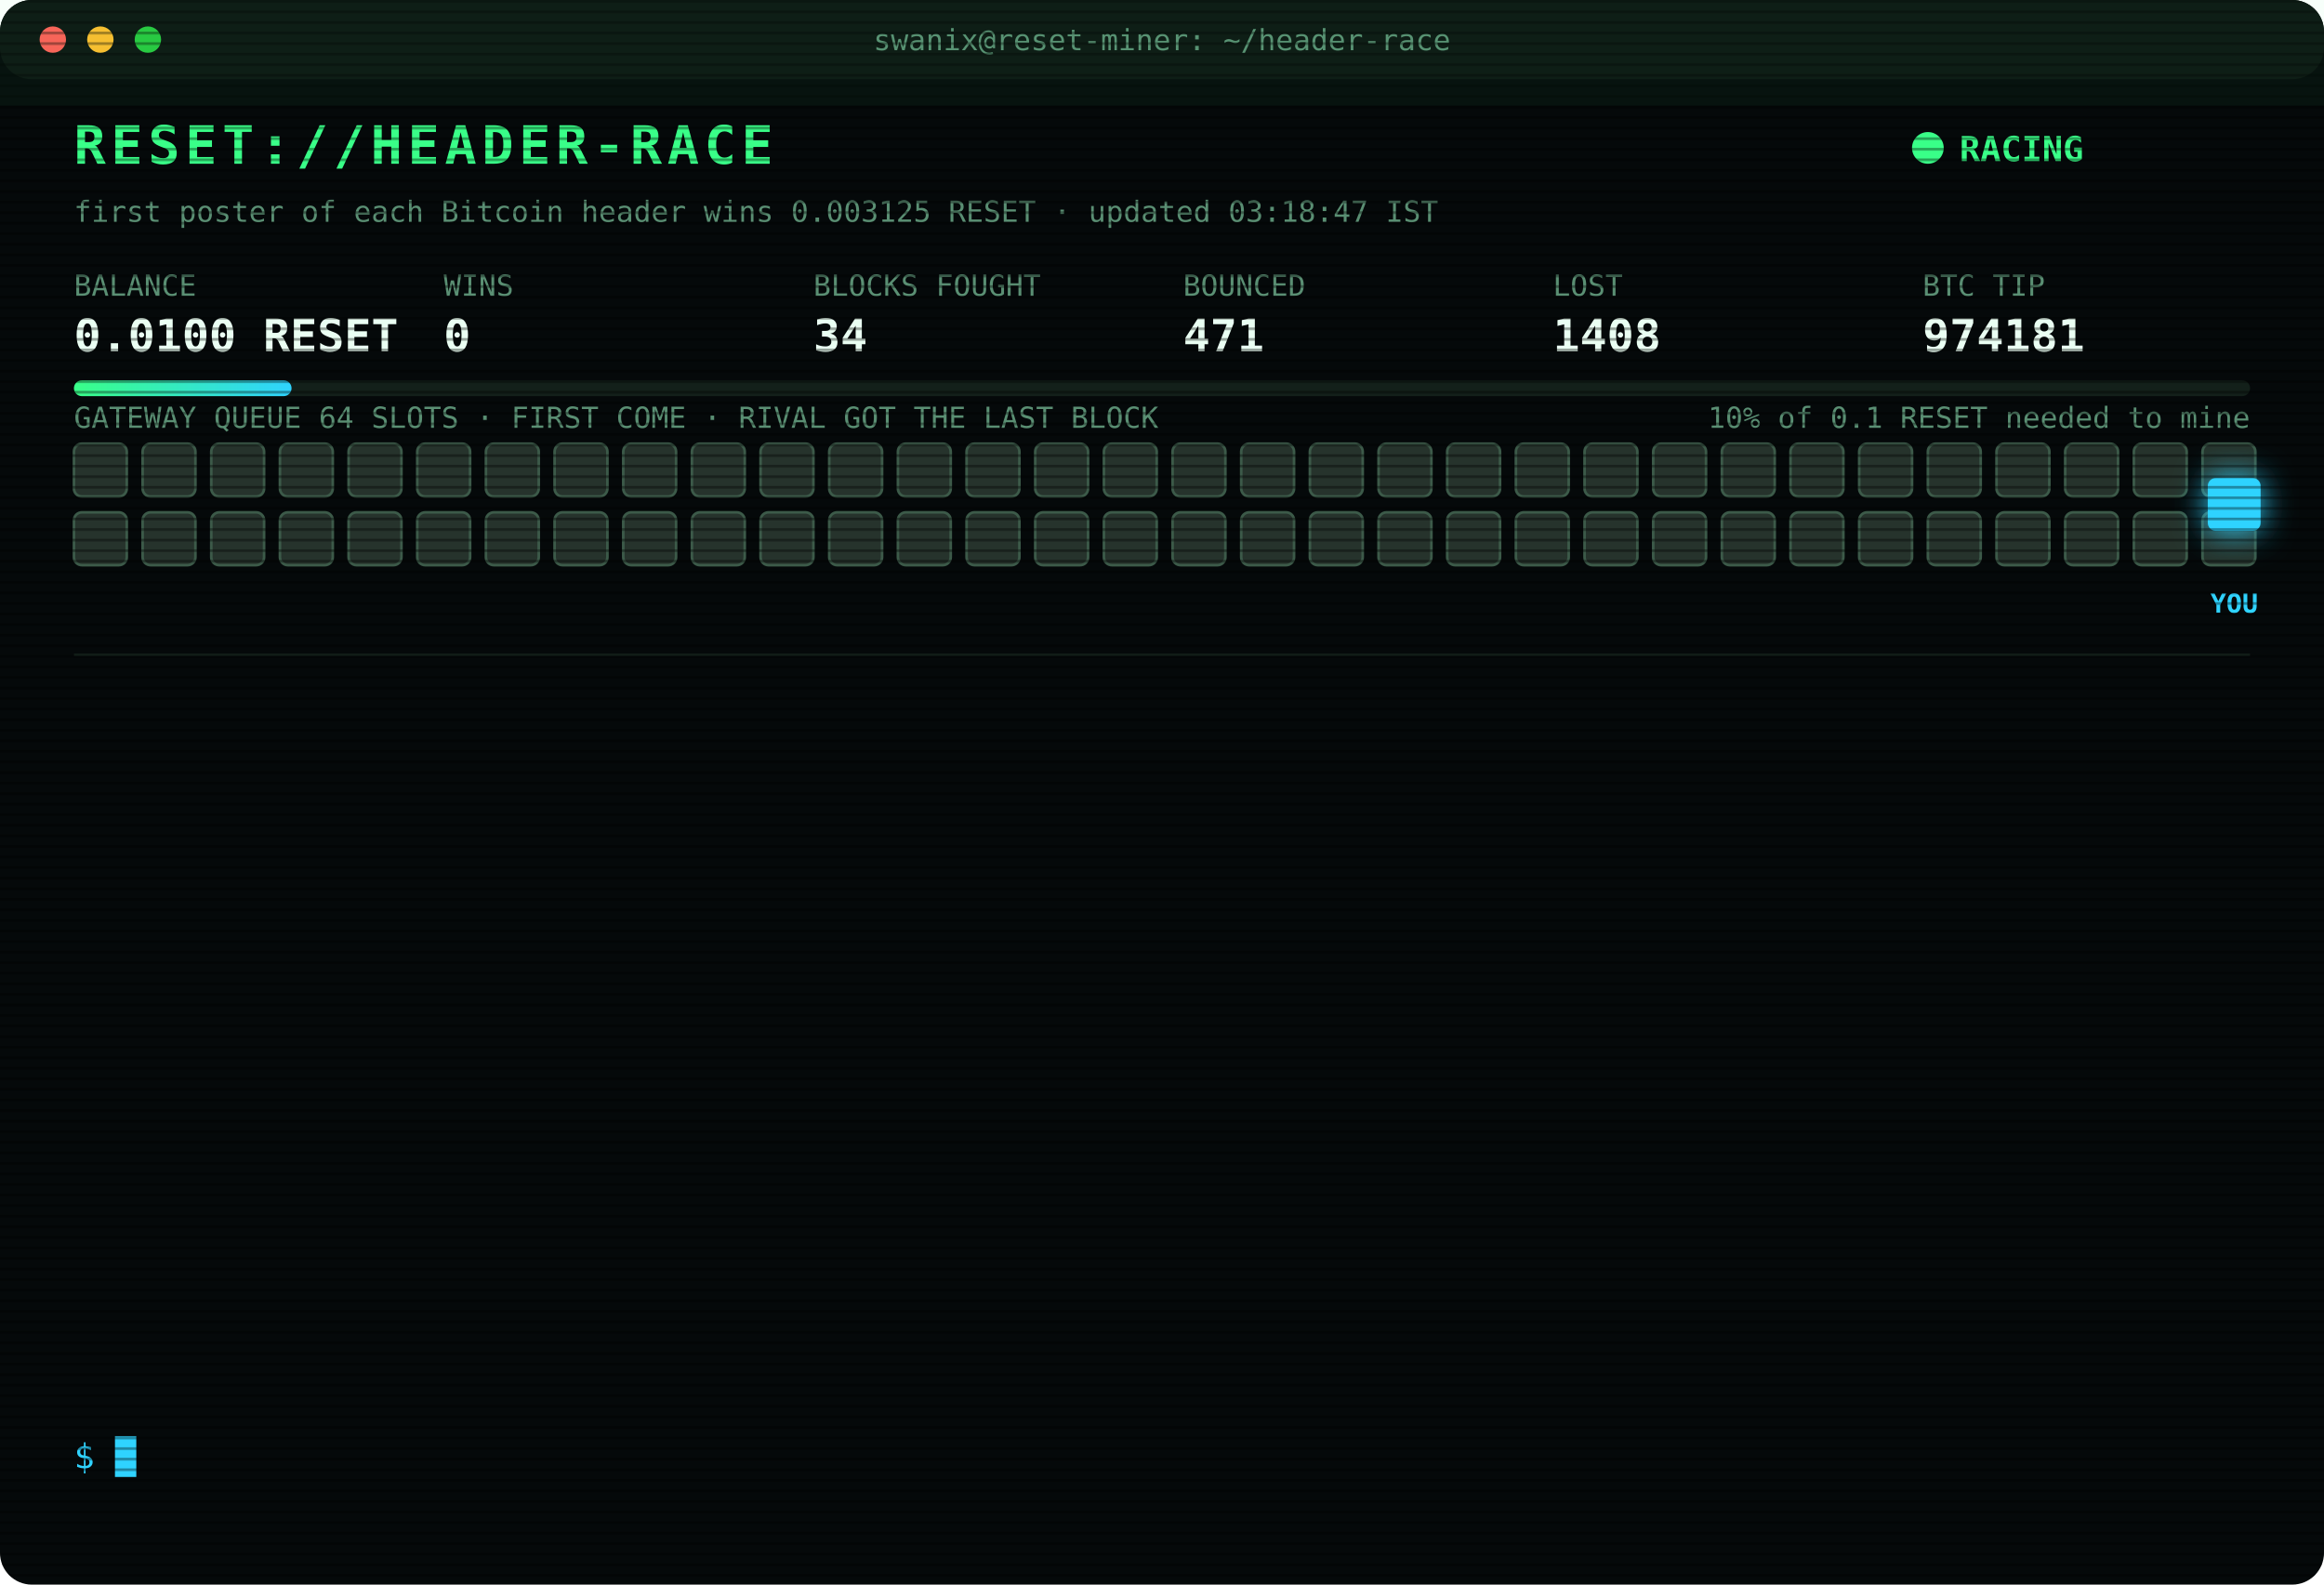
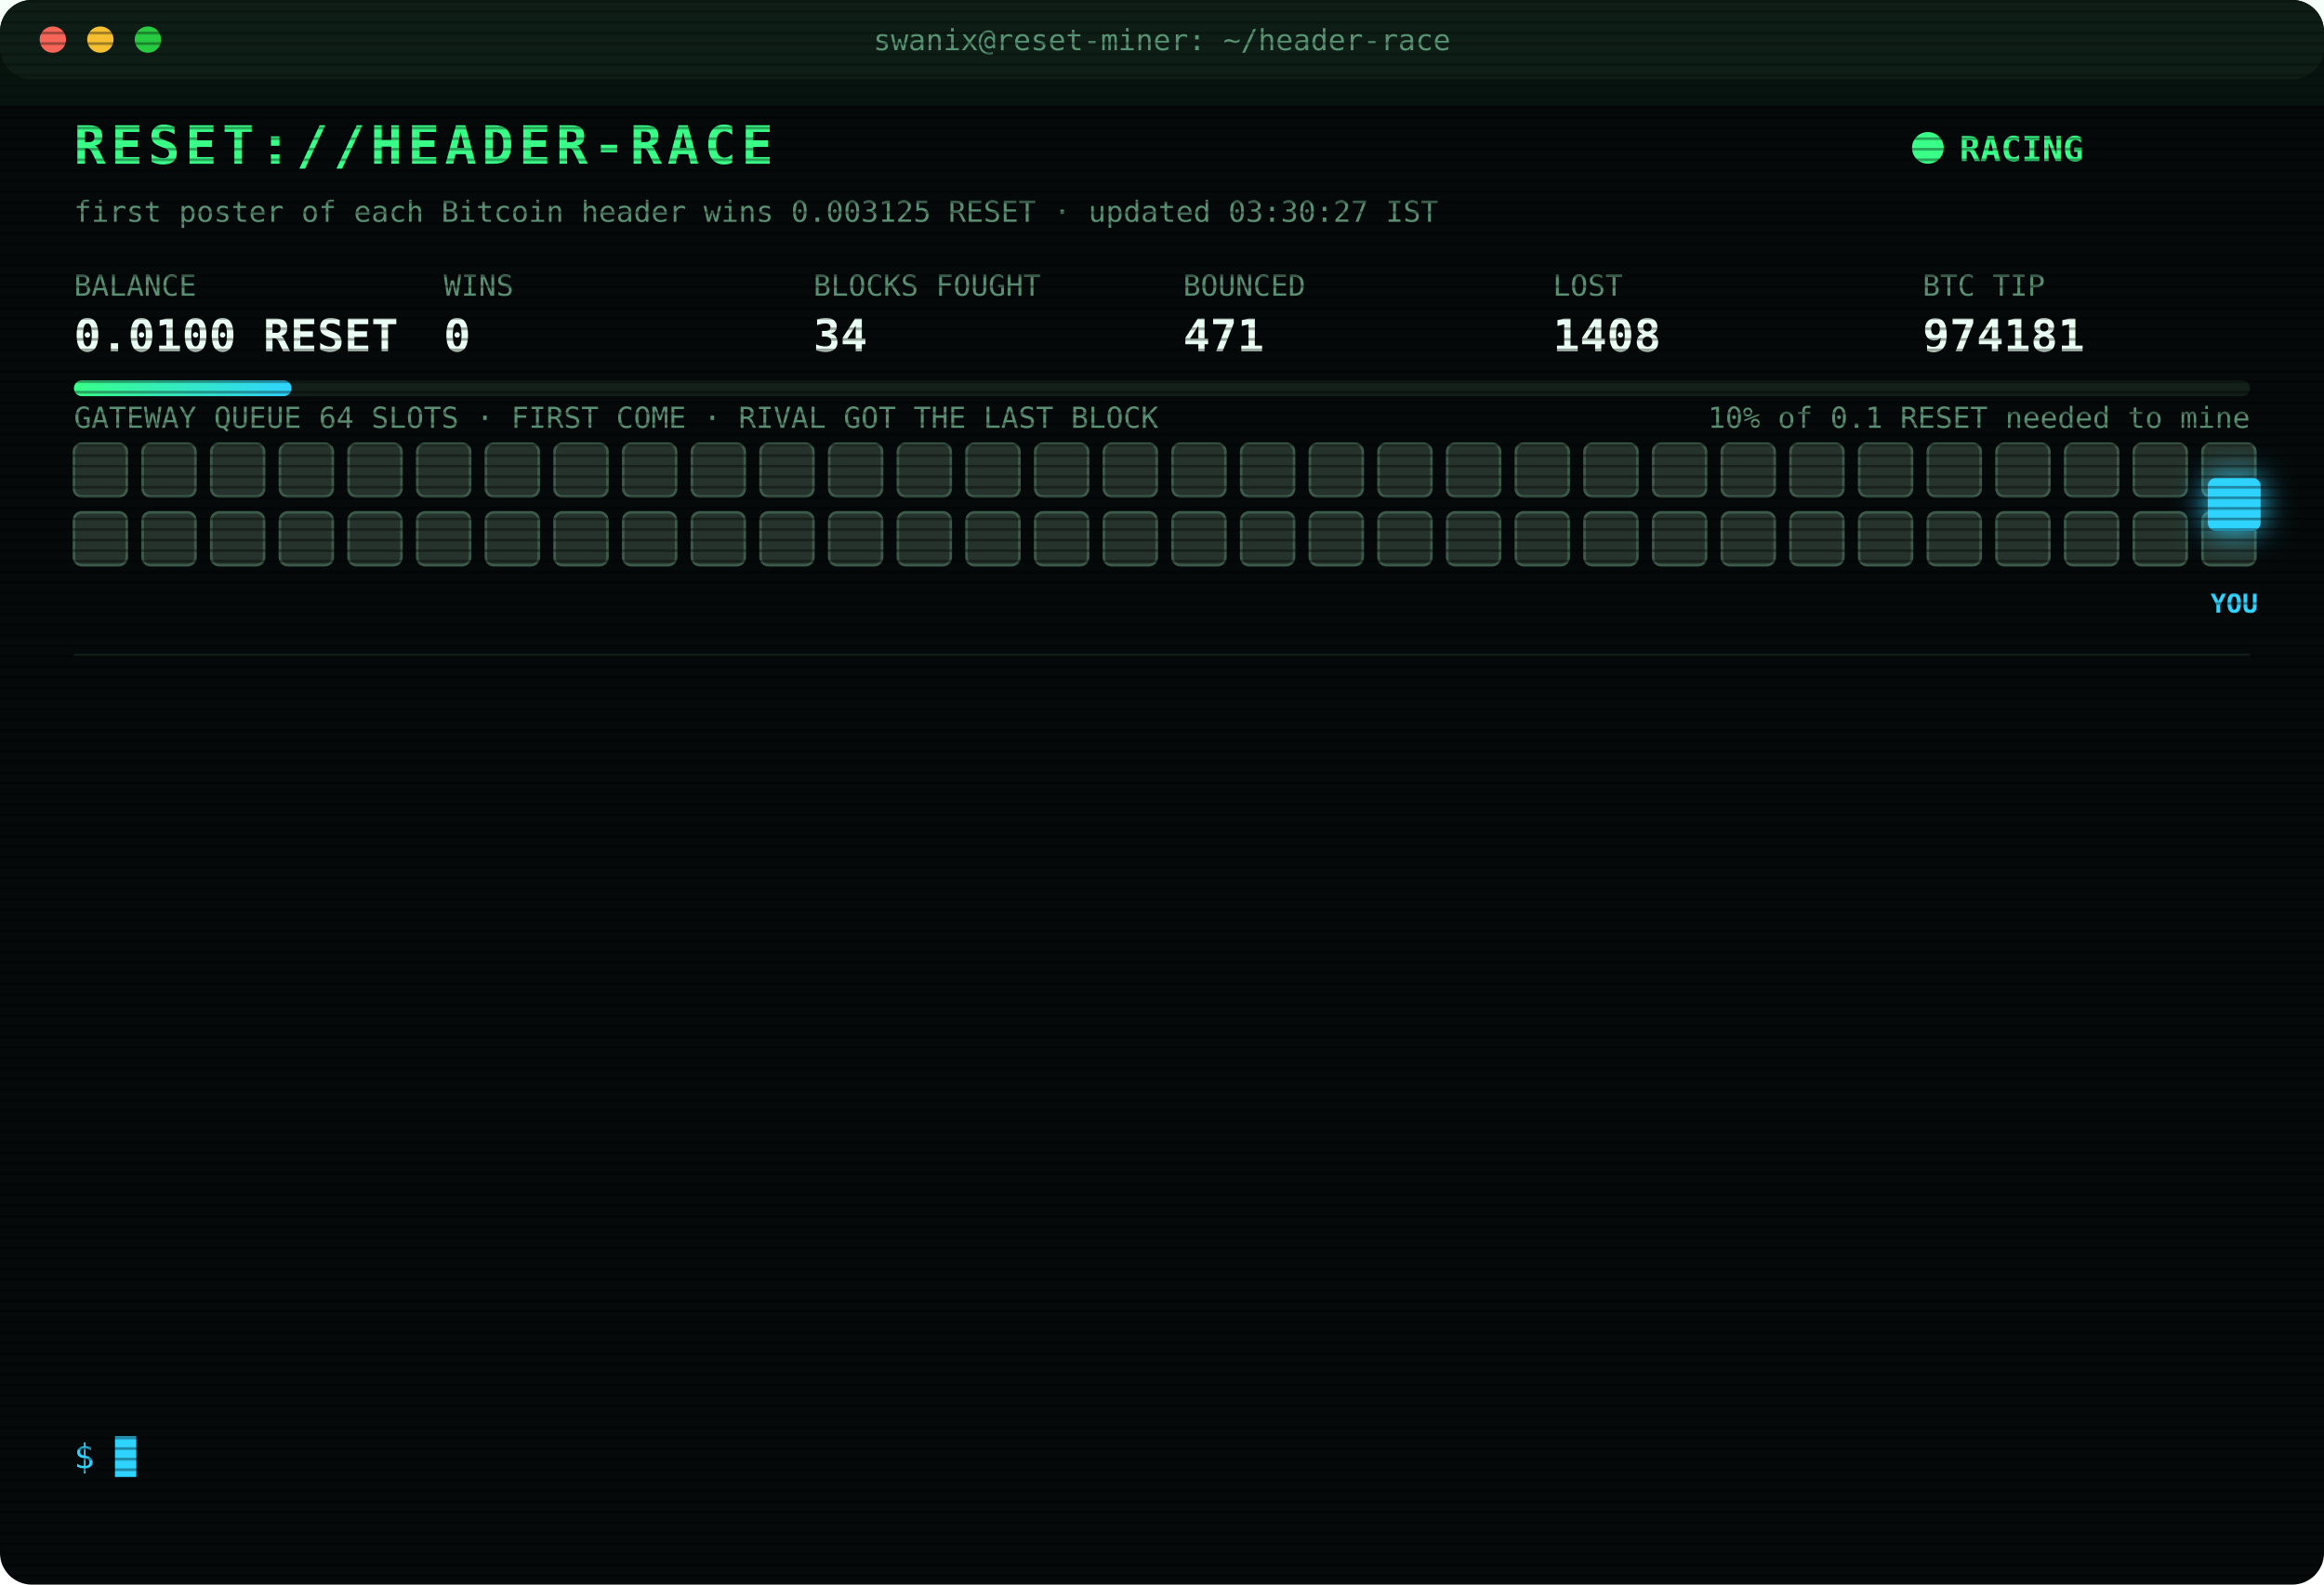
<svg xmlns="http://www.w3.org/2000/svg" width="880" height="600" viewBox="0 0 880 600" font-family="ui-monospace,SFMono-Regular,Menlo,Consolas,monospace">
  <style>
text{font-size:13px;fill:#7CFFB2}
.title{font-size:20px;font-weight:700;fill:#39FF88;letter-spacing:2px;animation:glitch 3s infinite steps(1)}
.sub{fill:#2fd3ff}.k{fill:#5a8f73;font-size:11px}.v{font-size:17px;font-weight:700;fill:#eafff3}
.ts{fill:#3f6b56}.boot{fill:#2fd3ff}.dim{fill:#5a8f73}.bad{fill:#ff4d6d}.warn{fill:#ffd23f}.mag{fill:#ff5cf0}.win{fill:#39FF88;font-weight:700}
.tag{font-size:10px;fill:#2fd3ff;font-weight:700}
.rival{fill:#26332c;stroke:#3c5a49;animation:jam 1.2s infinite alternate}
.idle{fill:#141c18;stroke:#22302a;animation:breathe 4s infinite}
.me{fill:#2fd3ff;filter:drop-shadow(0 0 6px #2fd3ff)}
.hover{animation:nudge 1.1s infinite ease-in-out}.bounce{animation:kick 1.4s infinite}
.ln{opacity:0;animation:in .4s forwards}
.cur{animation:blink 1s infinite steps(1)}
.scan{animation:scan 6s infinite linear}
.led{animation:blink 1.4s infinite}
@keyframes in{from{opacity:0;transform:translateX(-6px)}to{opacity:1;transform:none}}
@keyframes blink{50%{opacity:0}}
@keyframes jam{to{fill:#33463b}}
@keyframes breathe{50%{opacity:.4}}
@keyframes nudge{50%{transform:translateX(-10px)}}
@keyframes kick{0%,100%{transform:none}30%{transform:translateX(-14px)}55%{transform:translateX(10px) translateY(-6px)}}
@keyframes glitch{0%,92%{transform:none}93%{transform:translateX(2px);fill:#ff4d6d}95%{transform:translateX(-2px);fill:#2fd3ff}97%{transform:none}}
@keyframes scan{from{transform:translateY(-40px)}to{transform:translateY(600px)}}
</style>
  <defs>
    <pattern id="sl" width="4" height="4" patternUnits="userSpaceOnUse">
      <rect width="4" height="1" fill="#000" opacity=".35" />
    </pattern>
    <linearGradient id="bar">
      <stop offset="0" stop-color="#39FF88" />
      <stop offset="1" stop-color="#2fd3ff" />
    </linearGradient>
  </defs>
  <rect width="880" height="600" rx="12" fill="#05090a" />
  <rect width="880" height="30" rx="12" fill="#0d1512" />
  <circle cx="20" cy="15" r="5" fill="#ff5f57" />
  <circle cx="38" cy="15" r="5" fill="#febc2e" />
  <circle cx="56" cy="15" r="5" fill="#28c840" />
  <text x="440" y="19" text-anchor="middle" class="k">swanix@reset-miner: ~/header-race</text>
  <text x="28" y="62" class="title">RESET://HEADER-RACE</text>
  <circle class="led" cx="730" cy="56" r="6" fill="#39FF88" />
  <text x="742" y="61" class="win">RACING</text>
-   <text x="28" y="84" class="k">first poster of each Bitcoin header wins 0.003125 RESET · updated 03:18:47 IST</text>
+   <text x="28" y="84" class="k">first poster of each Bitcoin header wins 0.003125 RESET · updated 03:30:27 IST</text>
  <text x="28" y="112" class="k">BALANCE</text>
  <text x="28" y="133" class="v">0.0100 RESET</text>
  <text x="168" y="112" class="k">WINS</text>
  <text x="168" y="133" class="v">0</text>
  <text x="308" y="112" class="k">BLOCKS FOUGHT</text>
  <text x="308" y="133" class="v">34</text>
  <text x="448" y="112" class="k">BOUNCED</text>
  <text x="448" y="133" class="v">471</text>
  <text x="588" y="112" class="k">LOST</text>
  <text x="588" y="133" class="v">1408</text>
  <text x="728" y="112" class="k">BTC TIP</text>
  <text x="728" y="133" class="v">974181</text>
  <rect x="28" y="144" width="824" height="6" rx="3" fill="#13201a" />
  <rect x="28" y="144" width="82.4" height="6" rx="3" fill="url(#bar)" />
  <text x="852" y="162" text-anchor="end" class="k">10% of 0.1 RESET needed to mine</text>
  <text x="28" y="162" class="k">GATEWAY QUEUE 64 SLOTS · FIRST COME · RIVAL GOT THE LAST BLOCK</text>
  <rect class="rival" x="28" y="168" width="20" height="20" rx="3" style="animation-delay:0.00s" />
  <rect class="rival" x="54" y="168" width="20" height="20" rx="3" style="animation-delay:0.05s" />
  <rect class="rival" x="80" y="168" width="20" height="20" rx="3" style="animation-delay:0.10s" />
  <rect class="rival" x="106" y="168" width="20" height="20" rx="3" style="animation-delay:0.15s" />
  <rect class="rival" x="132" y="168" width="20" height="20" rx="3" style="animation-delay:0.20s" />
  <rect class="rival" x="158" y="168" width="20" height="20" rx="3" style="animation-delay:0.25s" />
  <rect class="rival" x="184" y="168" width="20" height="20" rx="3" style="animation-delay:0.30s" />
  <rect class="rival" x="210" y="168" width="20" height="20" rx="3" style="animation-delay:0.35s" />
  <rect class="rival" x="236" y="168" width="20" height="20" rx="3" style="animation-delay:0.40s" />
  <rect class="rival" x="262" y="168" width="20" height="20" rx="3" style="animation-delay:0.45s" />
  <rect class="rival" x="288" y="168" width="20" height="20" rx="3" style="animation-delay:0.50s" />
  <rect class="rival" x="314" y="168" width="20" height="20" rx="3" style="animation-delay:0.55s" />
  <rect class="rival" x="340" y="168" width="20" height="20" rx="3" style="animation-delay:0.60s" />
  <rect class="rival" x="366" y="168" width="20" height="20" rx="3" style="animation-delay:0.65s" />
  <rect class="rival" x="392" y="168" width="20" height="20" rx="3" style="animation-delay:0.70s" />
  <rect class="rival" x="418" y="168" width="20" height="20" rx="3" style="animation-delay:0.75s" />
  <rect class="rival" x="444" y="168" width="20" height="20" rx="3" style="animation-delay:0.80s" />
  <rect class="rival" x="470" y="168" width="20" height="20" rx="3" style="animation-delay:0.85s" />
  <rect class="rival" x="496" y="168" width="20" height="20" rx="3" style="animation-delay:0.90s" />
  <rect class="rival" x="522" y="168" width="20" height="20" rx="3" style="animation-delay:0.95s" />
  <rect class="rival" x="548" y="168" width="20" height="20" rx="3" style="animation-delay:1.00s" />
  <rect class="rival" x="574" y="168" width="20" height="20" rx="3" style="animation-delay:1.05s" />
  <rect class="rival" x="600" y="168" width="20" height="20" rx="3" style="animation-delay:1.10s" />
  <rect class="rival" x="626" y="168" width="20" height="20" rx="3" style="animation-delay:1.15s" />
  <rect class="rival" x="652" y="168" width="20" height="20" rx="3" style="animation-delay:1.20s" />
  <rect class="rival" x="678" y="168" width="20" height="20" rx="3" style="animation-delay:1.25s" />
  <rect class="rival" x="704" y="168" width="20" height="20" rx="3" style="animation-delay:1.30s" />
  <rect class="rival" x="730" y="168" width="20" height="20" rx="3" style="animation-delay:1.35s" />
  <rect class="rival" x="756" y="168" width="20" height="20" rx="3" style="animation-delay:1.40s" />
  <rect class="rival" x="782" y="168" width="20" height="20" rx="3" style="animation-delay:1.45s" />
  <rect class="rival" x="808" y="168" width="20" height="20" rx="3" style="animation-delay:1.50s" />
  <rect class="rival" x="834" y="168" width="20" height="20" rx="3" style="animation-delay:1.55s" />
  <rect class="rival" x="28" y="194" width="20" height="20" rx="3" style="animation-delay:1.60s" />
  <rect class="rival" x="54" y="194" width="20" height="20" rx="3" style="animation-delay:1.65s" />
  <rect class="rival" x="80" y="194" width="20" height="20" rx="3" style="animation-delay:1.70s" />
  <rect class="rival" x="106" y="194" width="20" height="20" rx="3" style="animation-delay:1.75s" />
  <rect class="rival" x="132" y="194" width="20" height="20" rx="3" style="animation-delay:1.80s" />
  <rect class="rival" x="158" y="194" width="20" height="20" rx="3" style="animation-delay:1.85s" />
  <rect class="rival" x="184" y="194" width="20" height="20" rx="3" style="animation-delay:1.90s" />
  <rect class="rival" x="210" y="194" width="20" height="20" rx="3" style="animation-delay:1.95s" />
  <rect class="rival" x="236" y="194" width="20" height="20" rx="3" style="animation-delay:2.00s" />
  <rect class="rival" x="262" y="194" width="20" height="20" rx="3" style="animation-delay:2.05s" />
  <rect class="rival" x="288" y="194" width="20" height="20" rx="3" style="animation-delay:2.10s" />
  <rect class="rival" x="314" y="194" width="20" height="20" rx="3" style="animation-delay:2.15s" />
  <rect class="rival" x="340" y="194" width="20" height="20" rx="3" style="animation-delay:2.20s" />
  <rect class="rival" x="366" y="194" width="20" height="20" rx="3" style="animation-delay:2.25s" />
  <rect class="rival" x="392" y="194" width="20" height="20" rx="3" style="animation-delay:2.30s" />
  <rect class="rival" x="418" y="194" width="20" height="20" rx="3" style="animation-delay:2.35s" />
  <rect class="rival" x="444" y="194" width="20" height="20" rx="3" style="animation-delay:2.40s" />
  <rect class="rival" x="470" y="194" width="20" height="20" rx="3" style="animation-delay:2.45s" />
  <rect class="rival" x="496" y="194" width="20" height="20" rx="3" style="animation-delay:2.50s" />
  <rect class="rival" x="522" y="194" width="20" height="20" rx="3" style="animation-delay:2.55s" />
  <rect class="rival" x="548" y="194" width="20" height="20" rx="3" style="animation-delay:2.60s" />
  <rect class="rival" x="574" y="194" width="20" height="20" rx="3" style="animation-delay:2.65s" />
  <rect class="rival" x="600" y="194" width="20" height="20" rx="3" style="animation-delay:2.70s" />
  <rect class="rival" x="626" y="194" width="20" height="20" rx="3" style="animation-delay:2.75s" />
  <rect class="rival" x="652" y="194" width="20" height="20" rx="3" style="animation-delay:2.80s" />
  <rect class="rival" x="678" y="194" width="20" height="20" rx="3" style="animation-delay:2.85s" />
  <rect class="rival" x="704" y="194" width="20" height="20" rx="3" style="animation-delay:2.90s" />
  <rect class="rival" x="730" y="194" width="20" height="20" rx="3" style="animation-delay:2.95s" />
  <rect class="rival" x="756" y="194" width="20" height="20" rx="3" style="animation-delay:3.00s" />
  <rect class="rival" x="782" y="194" width="20" height="20" rx="3" style="animation-delay:3.05s" />
  <rect class="rival" x="808" y="194" width="20" height="20" rx="3" style="animation-delay:3.10s" />
  <rect class="rival" x="834" y="194" width="20" height="20" rx="3" style="animation-delay:3.15s" />
  <g class="hover">
    <rect class="me" x="836" y="181" width="20" height="20" rx="3" />
    <text class="tag" x="846" y="232" text-anchor="middle">YOU</text>
  </g>
  <line x1="28" x2="852" y1="248" y2="248" stroke="#13201a" />
  <g class="ln" style="animation-delay:0.40s">
    <text x="28" y="270" class="ts">01:58:07</text>
    <text x="104" y="270" class="bad">[LOST] #974172 taken by a rival miner</text>
  </g>
  <g class="ln" style="animation-delay:0.65s">
    <text x="28" y="292" class="ts">01:58:47</text>
    <text x="104" y="292" class="bad">[LOST] #974173 taken by a rival miner</text>
  </g>
  <g class="ln" style="animation-delay:0.90s">
    <text x="28" y="314" class="ts">02:02:09</text>
    <text x="104" y="314" class="bad">[LOST] #974174 taken by a rival miner</text>
  </g>
  <g class="ln" style="animation-delay:1.15s">
    <text x="28" y="336" class="ts">02:19:41</text>
    <text x="104" y="336" class="bad">[LOST] #974175 taken by a rival miner</text>
  </g>
  <g class="ln" style="animation-delay:1.40s">
    <text x="28" y="358" class="ts">02:23:58</text>
    <text x="104" y="358" class="bad">[REJECTED] #974177 The network already has these headers.</text>
  </g>
  <g class="ln" style="animation-delay:1.65s">
    <text x="28" y="380" class="ts">02:23:58</text>
    <text x="104" y="380" class="bad">[LOST] #974176 taken by a rival miner</text>
  </g>
  <g class="ln" style="animation-delay:1.90s">
    <text x="28" y="402" class="ts">02:24:32</text>
    <text x="104" y="402" class="bad">[LOST] #974177 taken by a rival miner</text>
  </g>
  <g class="ln" style="animation-delay:2.15s">
    <text x="28" y="424" class="ts">02:35:10</text>
    <text x="104" y="424" class="bad">[LOST] #974178 taken by a rival miner</text>
  </g>
  <g class="ln" style="animation-delay:2.40s">
    <text x="28" y="446" class="ts">02:56:12</text>
    <text x="104" y="446" class="bad">[LOST] #974179 taken by a rival miner</text>
  </g>
  <g class="ln" style="animation-delay:2.65s">
    <text x="28" y="468" class="ts">03:00:50</text>
    <text x="104" y="468" class="bad">[LOST] #974180 taken by a rival miner</text>
  </g>
  <g class="ln" style="animation-delay:2.90s">
    <text x="28" y="490" class="ts">03:10:32</text>
    <text x="104" y="490" class="dim">[STINT END] calls 789 · wins 0</text>
  </g>
  <g class="ln" style="animation-delay:3.15s">
    <text x="28" y="512" class="ts">03:15:27</text>
    <text x="104" y="512" class="boot">[BOOT] racer v3 online · 3 feeds · stint 340m</text>
  </g>
  <g class="ln" style="animation-delay:3.40s">
    <text x="28" y="534" class="ts">03:18:47</text>
    <text x="104" y="534" class="bad">[LOST] #974181 taken by a rival miner</text>
  </g>
  <text x="28" y="556" class="sub">$ <tspan class="cur">█</tspan>
  </text>
  <rect width="880" height="600" rx="12" fill="url(#sl)" pointer-events="none" />
  <rect class="scan" width="880" height="40" fill="#39FF88" opacity=".04" />
</svg>
